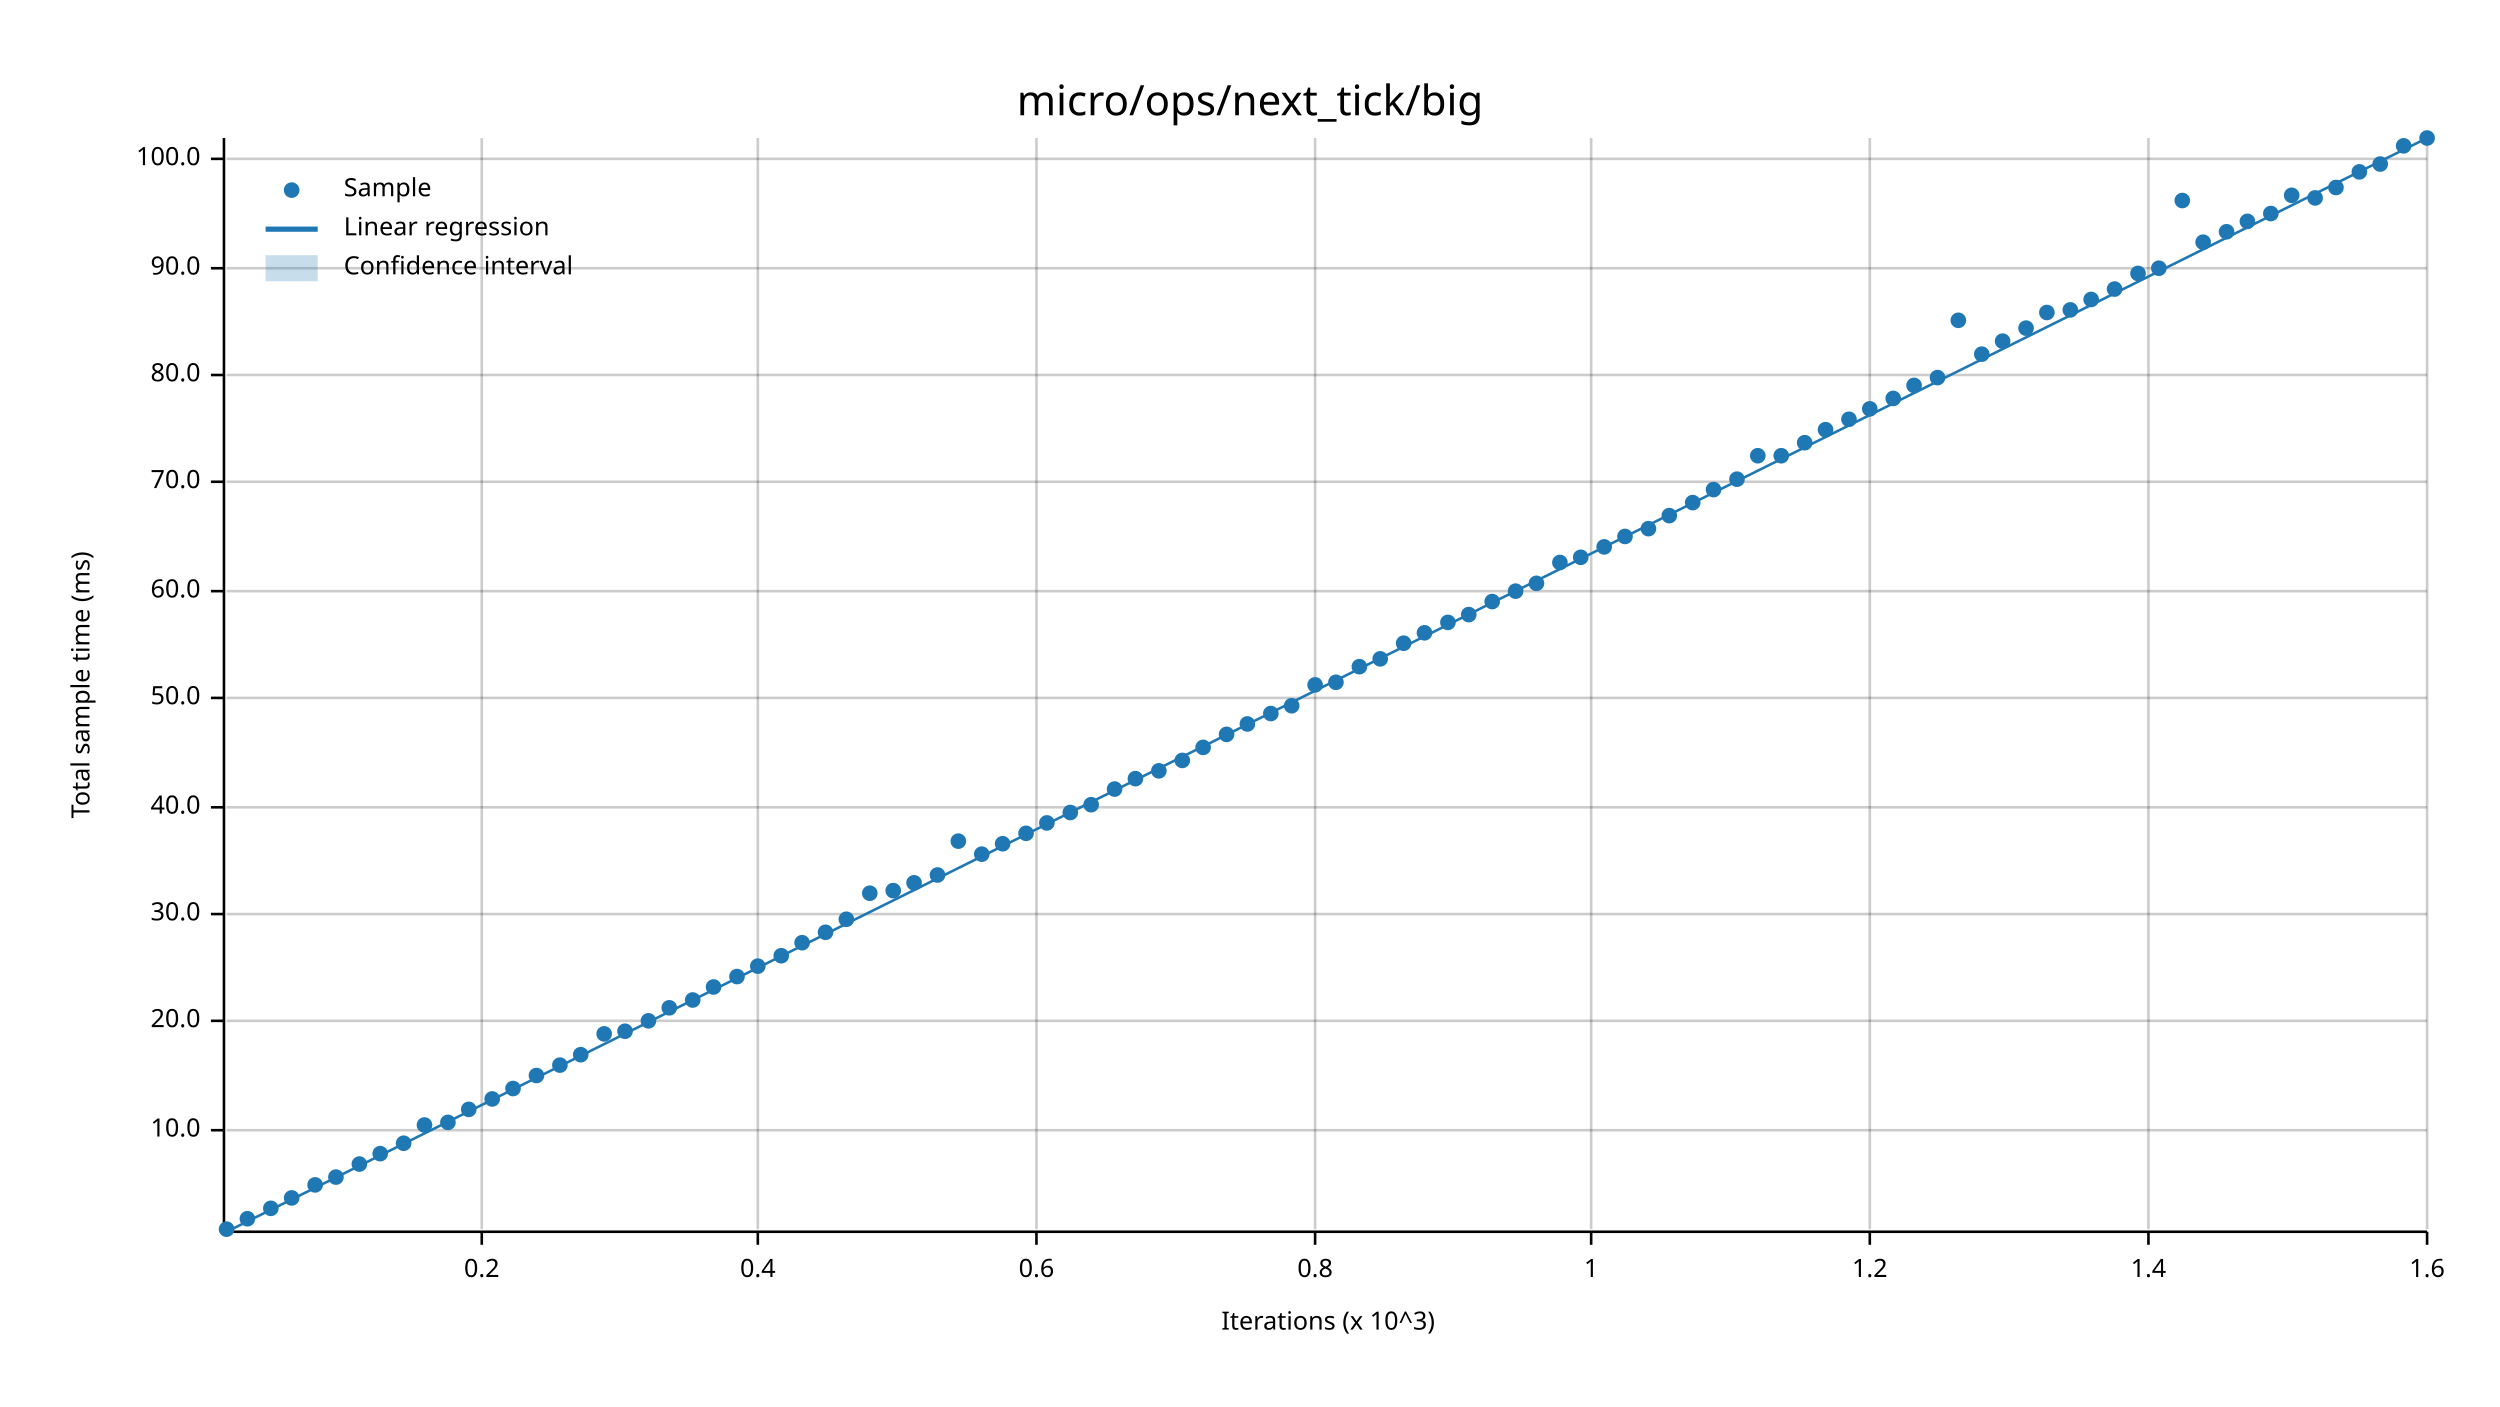
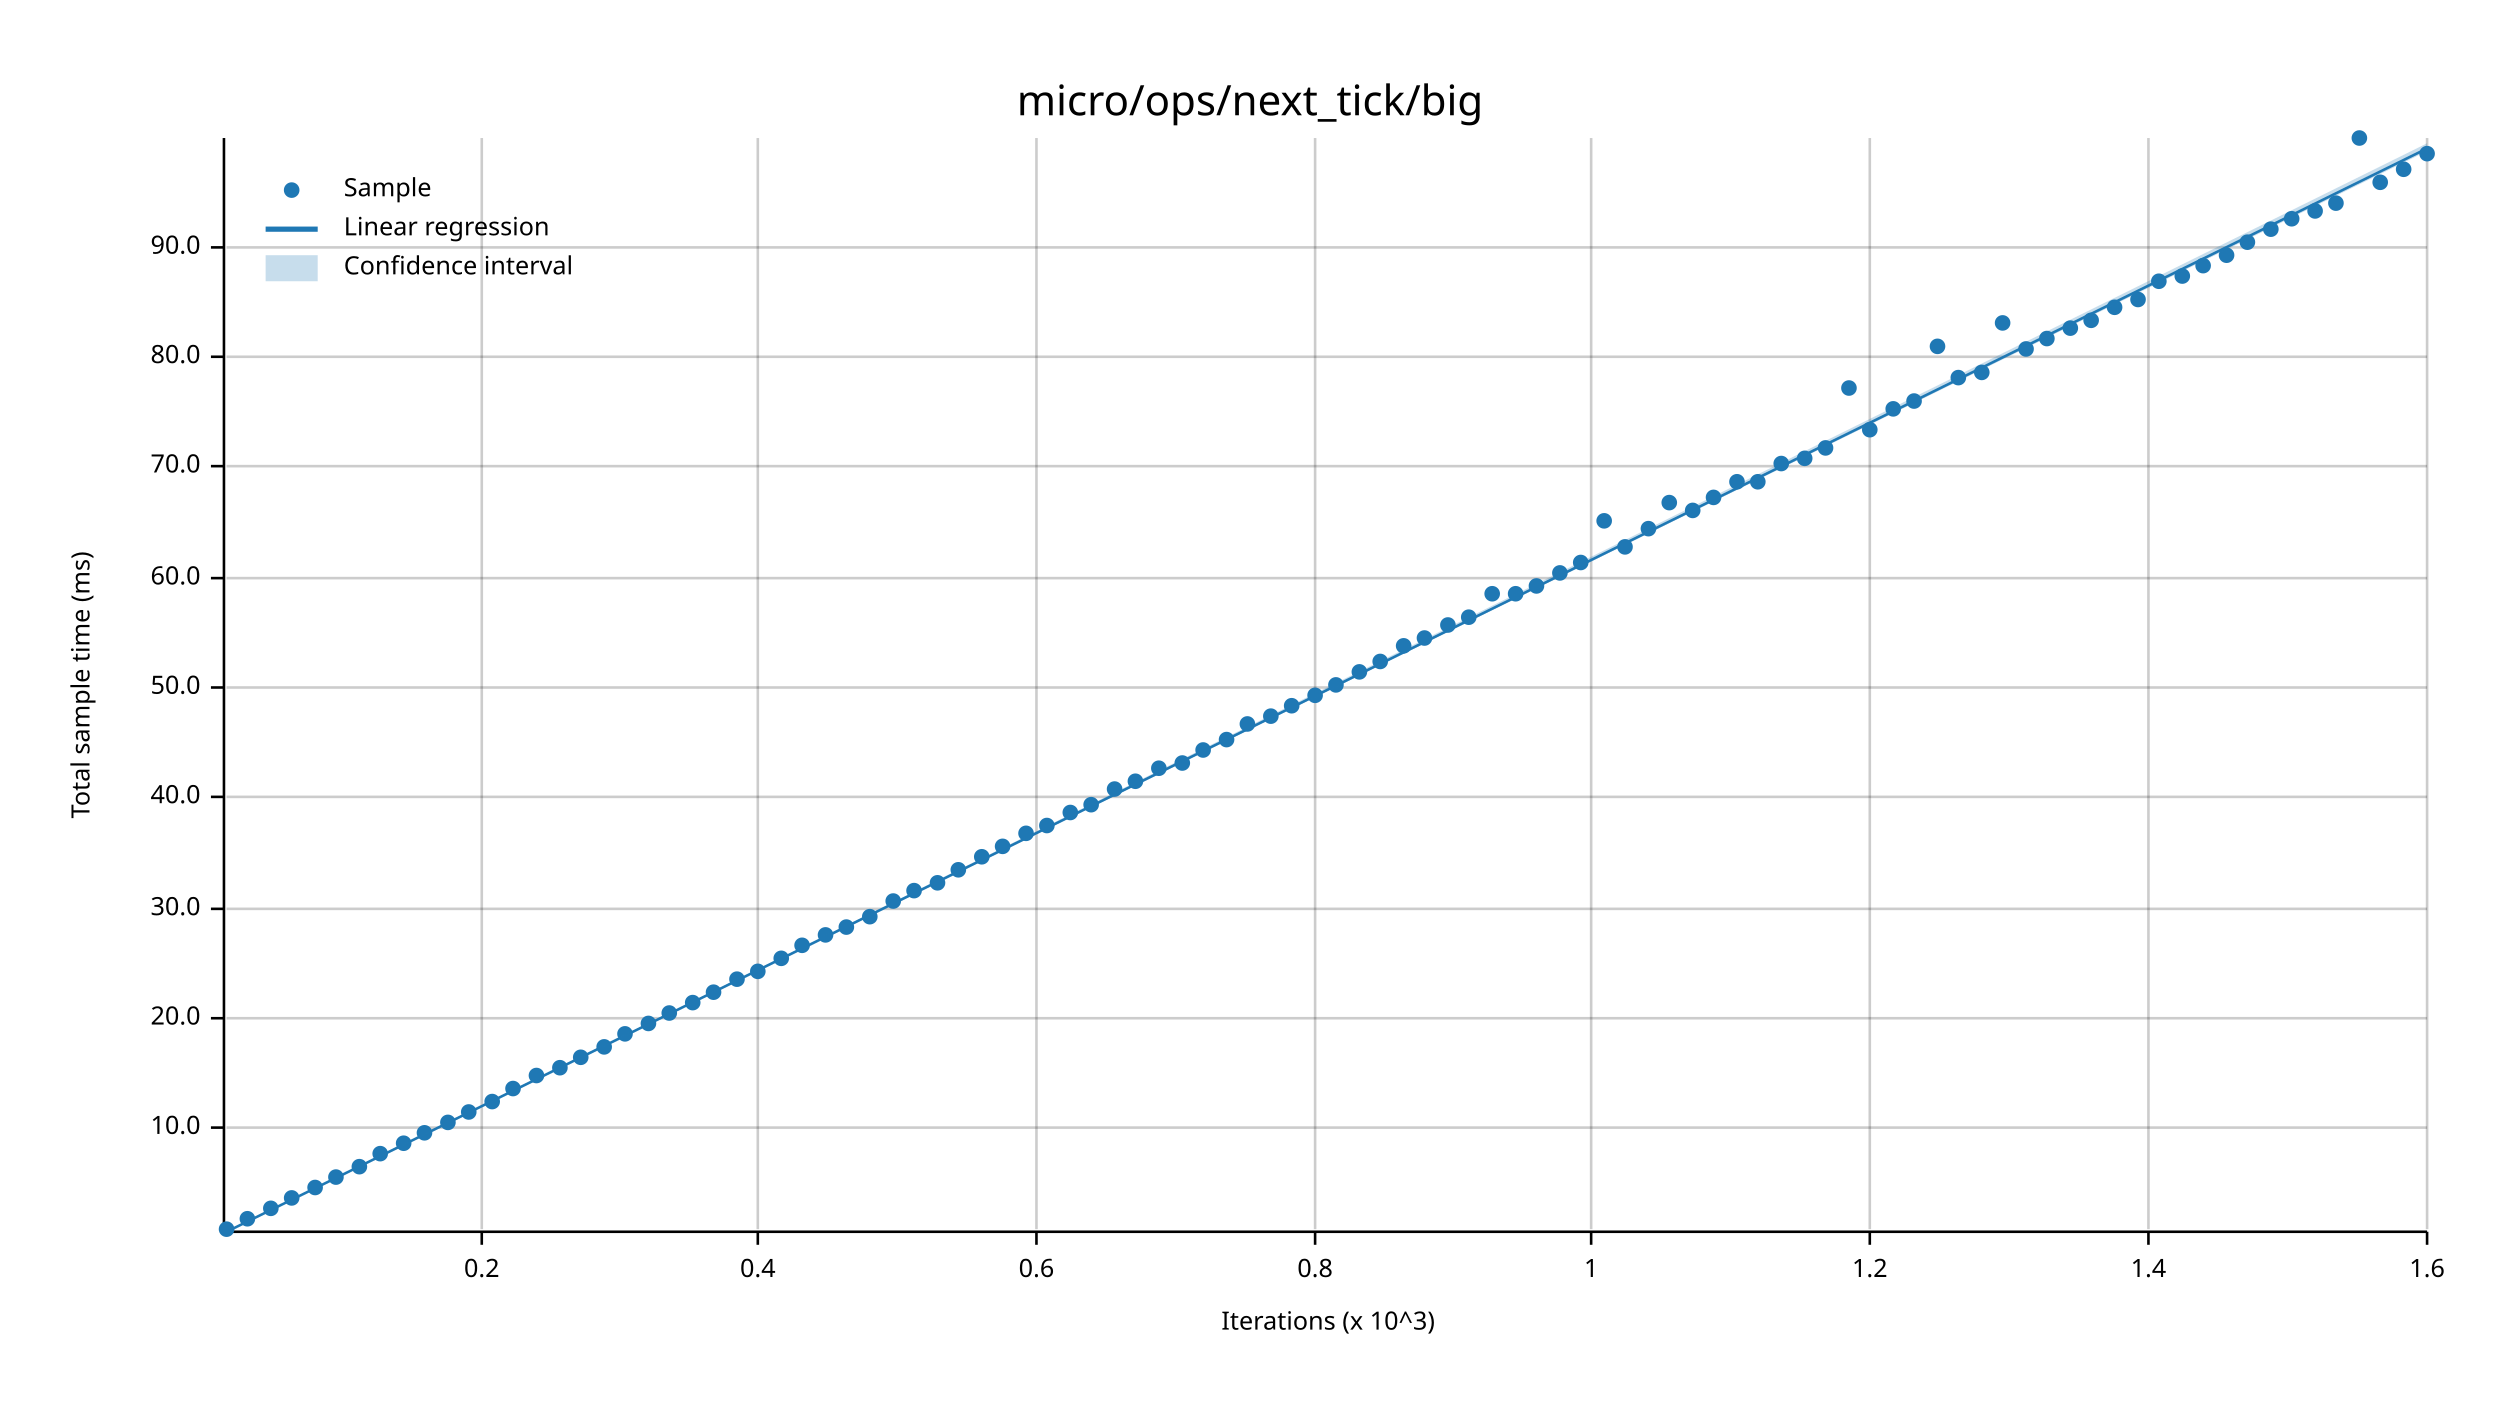
<svg xmlns="http://www.w3.org/2000/svg" width="960" height="540" viewBox="0 0 960 540">
  <text x="480" y="32" dy="0.76em" text-anchor="middle" font-family="sans-serif" font-size="16.129" opacity="1" fill="#000000">
micro/ops/next_tick/big
</text>
  <text x="27" y="263" dy="0.76em" text-anchor="middle" font-family="sans-serif" font-size="9.677" opacity="1" fill="#000000" transform="rotate(270, 27, 263)">
Total sample time (ms)
</text>
  <text x="510" y="513" dy="-0.5ex" text-anchor="middle" font-family="sans-serif" font-size="9.677" opacity="1" fill="#000000">
Iterations (x 10^3)
</text>
  <line opacity="0.2" stroke="#000000" stroke-width="1" x1="185" y1="472" x2="185" y2="53" />
  <line opacity="0.2" stroke="#000000" stroke-width="1" x1="291" y1="472" x2="291" y2="53" />
  <line opacity="0.2" stroke="#000000" stroke-width="1" x1="398" y1="472" x2="398" y2="53" />
  <line opacity="0.2" stroke="#000000" stroke-width="1" x1="505" y1="472" x2="505" y2="53" />
  <line opacity="0.2" stroke="#000000" stroke-width="1" x1="611" y1="472" x2="611" y2="53" />
  <line opacity="0.2" stroke="#000000" stroke-width="1" x1="718" y1="472" x2="718" y2="53" />
  <line opacity="0.2" stroke="#000000" stroke-width="1" x1="825" y1="472" x2="825" y2="53" />
  <line opacity="0.2" stroke="#000000" stroke-width="1" x1="932" y1="472" x2="932" y2="53" />
-   <line opacity="0.2" stroke="#000000" stroke-width="1" x1="87" y1="434" x2="932" y2="434" />
-   <line opacity="0.2" stroke="#000000" stroke-width="1" x1="87" y1="392" x2="932" y2="392" />
-   <line opacity="0.2" stroke="#000000" stroke-width="1" x1="87" y1="351" x2="932" y2="351" />
-   <line opacity="0.2" stroke="#000000" stroke-width="1" x1="87" y1="310" x2="932" y2="310" />
-   <line opacity="0.2" stroke="#000000" stroke-width="1" x1="87" y1="268" x2="932" y2="268" />
-   <line opacity="0.2" stroke="#000000" stroke-width="1" x1="87" y1="227" x2="932" y2="227" />
-   <line opacity="0.2" stroke="#000000" stroke-width="1" x1="87" y1="185" x2="932" y2="185" />
-   <line opacity="0.2" stroke="#000000" stroke-width="1" x1="87" y1="144" x2="932" y2="144" />
-   <line opacity="0.2" stroke="#000000" stroke-width="1" x1="87" y1="103" x2="932" y2="103" />
-   <line opacity="0.2" stroke="#000000" stroke-width="1" x1="87" y1="61" x2="932" y2="61" />
+   <line opacity="0.2" stroke="#000000" stroke-width="1" x1="87" y1="433" x2="932" y2="433" />
+   <line opacity="0.2" stroke="#000000" stroke-width="1" x1="87" y1="391" x2="932" y2="391" />
+   <line opacity="0.2" stroke="#000000" stroke-width="1" x1="87" y1="349" x2="932" y2="349" />
+   <line opacity="0.2" stroke="#000000" stroke-width="1" x1="87" y1="306" x2="932" y2="306" />
+   <line opacity="0.2" stroke="#000000" stroke-width="1" x1="87" y1="264" x2="932" y2="264" />
+   <line opacity="0.2" stroke="#000000" stroke-width="1" x1="87" y1="222" x2="932" y2="222" />
+   <line opacity="0.2" stroke="#000000" stroke-width="1" x1="87" y1="179" x2="932" y2="179" />
+   <line opacity="0.2" stroke="#000000" stroke-width="1" x1="87" y1="137" x2="932" y2="137" />
+   <line opacity="0.2" stroke="#000000" stroke-width="1" x1="87" y1="95" x2="932" y2="95" />
  <polyline fill="none" opacity="1" stroke="#000000" stroke-width="1" points="86,53 86,472 " />
-   <text x="77" y="434" dy="0.5ex" text-anchor="end" font-family="sans-serif" font-size="9.677" opacity="1" fill="#000000">
+   <text x="77" y="433" dy="0.5ex" text-anchor="end" font-family="sans-serif" font-size="9.677" opacity="1" fill="#000000">
10.0
</text>
-   <polyline fill="none" opacity="1" stroke="#000000" stroke-width="1" points="81,434 86,434 " />
-   <text x="77" y="392" dy="0.5ex" text-anchor="end" font-family="sans-serif" font-size="9.677" opacity="1" fill="#000000">
+   <polyline fill="none" opacity="1" stroke="#000000" stroke-width="1" points="81,433 86,433 " />
+   <text x="77" y="391" dy="0.5ex" text-anchor="end" font-family="sans-serif" font-size="9.677" opacity="1" fill="#000000">
20.0
</text>
-   <polyline fill="none" opacity="1" stroke="#000000" stroke-width="1" points="81,392 86,392 " />
-   <text x="77" y="351" dy="0.5ex" text-anchor="end" font-family="sans-serif" font-size="9.677" opacity="1" fill="#000000">
+   <polyline fill="none" opacity="1" stroke="#000000" stroke-width="1" points="81,391 86,391 " />
+   <text x="77" y="349" dy="0.5ex" text-anchor="end" font-family="sans-serif" font-size="9.677" opacity="1" fill="#000000">
30.0
</text>
-   <polyline fill="none" opacity="1" stroke="#000000" stroke-width="1" points="81,351 86,351 " />
-   <text x="77" y="310" dy="0.5ex" text-anchor="end" font-family="sans-serif" font-size="9.677" opacity="1" fill="#000000">
+   <polyline fill="none" opacity="1" stroke="#000000" stroke-width="1" points="81,349 86,349 " />
+   <text x="77" y="306" dy="0.5ex" text-anchor="end" font-family="sans-serif" font-size="9.677" opacity="1" fill="#000000">
40.0
</text>
-   <polyline fill="none" opacity="1" stroke="#000000" stroke-width="1" points="81,310 86,310 " />
-   <text x="77" y="268" dy="0.5ex" text-anchor="end" font-family="sans-serif" font-size="9.677" opacity="1" fill="#000000">
+   <polyline fill="none" opacity="1" stroke="#000000" stroke-width="1" points="81,306 86,306 " />
+   <text x="77" y="264" dy="0.5ex" text-anchor="end" font-family="sans-serif" font-size="9.677" opacity="1" fill="#000000">
50.0
</text>
-   <polyline fill="none" opacity="1" stroke="#000000" stroke-width="1" points="81,268 86,268 " />
-   <text x="77" y="227" dy="0.5ex" text-anchor="end" font-family="sans-serif" font-size="9.677" opacity="1" fill="#000000">
+   <polyline fill="none" opacity="1" stroke="#000000" stroke-width="1" points="81,264 86,264 " />
+   <text x="77" y="222" dy="0.5ex" text-anchor="end" font-family="sans-serif" font-size="9.677" opacity="1" fill="#000000">
60.0
</text>
-   <polyline fill="none" opacity="1" stroke="#000000" stroke-width="1" points="81,227 86,227 " />
-   <text x="77" y="185" dy="0.5ex" text-anchor="end" font-family="sans-serif" font-size="9.677" opacity="1" fill="#000000">
+   <polyline fill="none" opacity="1" stroke="#000000" stroke-width="1" points="81,222 86,222 " />
+   <text x="77" y="179" dy="0.5ex" text-anchor="end" font-family="sans-serif" font-size="9.677" opacity="1" fill="#000000">
70.0
</text>
-   <polyline fill="none" opacity="1" stroke="#000000" stroke-width="1" points="81,185 86,185 " />
-   <text x="77" y="144" dy="0.5ex" text-anchor="end" font-family="sans-serif" font-size="9.677" opacity="1" fill="#000000">
+   <polyline fill="none" opacity="1" stroke="#000000" stroke-width="1" points="81,179 86,179 " />
+   <text x="77" y="137" dy="0.5ex" text-anchor="end" font-family="sans-serif" font-size="9.677" opacity="1" fill="#000000">
80.0
</text>
-   <polyline fill="none" opacity="1" stroke="#000000" stroke-width="1" points="81,144 86,144 " />
-   <text x="77" y="103" dy="0.5ex" text-anchor="end" font-family="sans-serif" font-size="9.677" opacity="1" fill="#000000">
+   <polyline fill="none" opacity="1" stroke="#000000" stroke-width="1" points="81,137 86,137 " />
+   <text x="77" y="95" dy="0.5ex" text-anchor="end" font-family="sans-serif" font-size="9.677" opacity="1" fill="#000000">
90.0
</text>
-   <polyline fill="none" opacity="1" stroke="#000000" stroke-width="1" points="81,103 86,103 " />
-   <text x="77" y="61" dy="0.5ex" text-anchor="end" font-family="sans-serif" font-size="9.677" opacity="1" fill="#000000">
- 100.0
- </text>
-   <polyline fill="none" opacity="1" stroke="#000000" stroke-width="1" points="81,61 86,61 " />
+   <polyline fill="none" opacity="1" stroke="#000000" stroke-width="1" points="81,95 86,95 " />
  <polyline fill="none" opacity="1" stroke="#000000" stroke-width="1" points="87,473 932,473 " />
  <text x="185" y="483" dy="0.76em" text-anchor="middle" font-family="sans-serif" font-size="9.677" opacity="1" fill="#000000">
0.2
</text>
  <polyline fill="none" opacity="1" stroke="#000000" stroke-width="1" points="185,473 185,478 " />
  <text x="291" y="483" dy="0.76em" text-anchor="middle" font-family="sans-serif" font-size="9.677" opacity="1" fill="#000000">
0.4
</text>
  <polyline fill="none" opacity="1" stroke="#000000" stroke-width="1" points="291,473 291,478 " />
  <text x="398" y="483" dy="0.76em" text-anchor="middle" font-family="sans-serif" font-size="9.677" opacity="1" fill="#000000">
0.6
</text>
  <polyline fill="none" opacity="1" stroke="#000000" stroke-width="1" points="398,473 398,478 " />
  <text x="505" y="483" dy="0.76em" text-anchor="middle" font-family="sans-serif" font-size="9.677" opacity="1" fill="#000000">
0.8
</text>
  <polyline fill="none" opacity="1" stroke="#000000" stroke-width="1" points="505,473 505,478 " />
  <text x="611" y="483" dy="0.76em" text-anchor="middle" font-family="sans-serif" font-size="9.677" opacity="1" fill="#000000">
1
</text>
  <polyline fill="none" opacity="1" stroke="#000000" stroke-width="1" points="611,473 611,478 " />
  <text x="718" y="483" dy="0.76em" text-anchor="middle" font-family="sans-serif" font-size="9.677" opacity="1" fill="#000000">
1.2
</text>
  <polyline fill="none" opacity="1" stroke="#000000" stroke-width="1" points="718,473 718,478 " />
  <text x="825" y="483" dy="0.76em" text-anchor="middle" font-family="sans-serif" font-size="9.677" opacity="1" fill="#000000">
1.4
</text>
  <polyline fill="none" opacity="1" stroke="#000000" stroke-width="1" points="825,473 825,478 " />
  <text x="932" y="483" dy="0.76em" text-anchor="middle" font-family="sans-serif" font-size="9.677" opacity="1" fill="#000000">
1.6
</text>
  <polyline fill="none" opacity="1" stroke="#000000" stroke-width="1" points="932,473 932,478 " />
  <circle cx="87" cy="472" r="3" opacity="1" fill="#1F78B4" stroke="none" stroke-width="1" />
  <circle cx="95" cy="468" r="3" opacity="1" fill="#1F78B4" stroke="none" stroke-width="1" />
  <circle cx="104" cy="464" r="3" opacity="1" fill="#1F78B4" stroke="none" stroke-width="1" />
  <circle cx="112" cy="460" r="3" opacity="1" fill="#1F78B4" stroke="none" stroke-width="1" />
-   <circle cx="121" cy="455" r="3" opacity="1" fill="#1F78B4" stroke="none" stroke-width="1" />
+   <circle cx="121" cy="456" r="3" opacity="1" fill="#1F78B4" stroke="none" stroke-width="1" />
  <circle cx="129" cy="452" r="3" opacity="1" fill="#1F78B4" stroke="none" stroke-width="1" />
-   <circle cx="138" cy="447" r="3" opacity="1" fill="#1F78B4" stroke="none" stroke-width="1" />
+   <circle cx="138" cy="448" r="3" opacity="1" fill="#1F78B4" stroke="none" stroke-width="1" />
  <circle cx="146" cy="443" r="3" opacity="1" fill="#1F78B4" stroke="none" stroke-width="1" />
  <circle cx="155" cy="439" r="3" opacity="1" fill="#1F78B4" stroke="none" stroke-width="1" />
-   <circle cx="163" cy="432" r="3" opacity="1" fill="#1F78B4" stroke="none" stroke-width="1" />
+   <circle cx="163" cy="435" r="3" opacity="1" fill="#1F78B4" stroke="none" stroke-width="1" />
  <circle cx="172" cy="431" r="3" opacity="1" fill="#1F78B4" stroke="none" stroke-width="1" />
-   <circle cx="180" cy="426" r="3" opacity="1" fill="#1F78B4" stroke="none" stroke-width="1" />
-   <circle cx="189" cy="422" r="3" opacity="1" fill="#1F78B4" stroke="none" stroke-width="1" />
+   <circle cx="180" cy="427" r="3" opacity="1" fill="#1F78B4" stroke="none" stroke-width="1" />
+   <circle cx="189" cy="423" r="3" opacity="1" fill="#1F78B4" stroke="none" stroke-width="1" />
  <circle cx="197" cy="418" r="3" opacity="1" fill="#1F78B4" stroke="none" stroke-width="1" />
  <circle cx="206" cy="413" r="3" opacity="1" fill="#1F78B4" stroke="none" stroke-width="1" />
-   <circle cx="215" cy="409" r="3" opacity="1" fill="#1F78B4" stroke="none" stroke-width="1" />
-   <circle cx="223" cy="405" r="3" opacity="1" fill="#1F78B4" stroke="none" stroke-width="1" />
-   <circle cx="232" cy="397" r="3" opacity="1" fill="#1F78B4" stroke="none" stroke-width="1" />
-   <circle cx="240" cy="396" r="3" opacity="1" fill="#1F78B4" stroke="none" stroke-width="1" />
-   <circle cx="249" cy="392" r="3" opacity="1" fill="#1F78B4" stroke="none" stroke-width="1" />
-   <circle cx="257" cy="387" r="3" opacity="1" fill="#1F78B4" stroke="none" stroke-width="1" />
-   <circle cx="266" cy="384" r="3" opacity="1" fill="#1F78B4" stroke="none" stroke-width="1" />
-   <circle cx="274" cy="379" r="3" opacity="1" fill="#1F78B4" stroke="none" stroke-width="1" />
-   <circle cx="283" cy="375" r="3" opacity="1" fill="#1F78B4" stroke="none" stroke-width="1" />
-   <circle cx="291" cy="371" r="3" opacity="1" fill="#1F78B4" stroke="none" stroke-width="1" />
-   <circle cx="300" cy="367" r="3" opacity="1" fill="#1F78B4" stroke="none" stroke-width="1" />
-   <circle cx="308" cy="362" r="3" opacity="1" fill="#1F78B4" stroke="none" stroke-width="1" />
-   <circle cx="317" cy="358" r="3" opacity="1" fill="#1F78B4" stroke="none" stroke-width="1" />
-   <circle cx="325" cy="353" r="3" opacity="1" fill="#1F78B4" stroke="none" stroke-width="1" />
-   <circle cx="334" cy="343" r="3" opacity="1" fill="#1F78B4" stroke="none" stroke-width="1" />
-   <circle cx="343" cy="342" r="3" opacity="1" fill="#1F78B4" stroke="none" stroke-width="1" />
-   <circle cx="351" cy="339" r="3" opacity="1" fill="#1F78B4" stroke="none" stroke-width="1" />
-   <circle cx="360" cy="336" r="3" opacity="1" fill="#1F78B4" stroke="none" stroke-width="1" />
-   <circle cx="368" cy="323" r="3" opacity="1" fill="#1F78B4" stroke="none" stroke-width="1" />
-   <circle cx="377" cy="328" r="3" opacity="1" fill="#1F78B4" stroke="none" stroke-width="1" />
-   <circle cx="385" cy="324" r="3" opacity="1" fill="#1F78B4" stroke="none" stroke-width="1" />
+   <circle cx="215" cy="410" r="3" opacity="1" fill="#1F78B4" stroke="none" stroke-width="1" />
+   <circle cx="223" cy="406" r="3" opacity="1" fill="#1F78B4" stroke="none" stroke-width="1" />
+   <circle cx="232" cy="402" r="3" opacity="1" fill="#1F78B4" stroke="none" stroke-width="1" />
+   <circle cx="240" cy="397" r="3" opacity="1" fill="#1F78B4" stroke="none" stroke-width="1" />
+   <circle cx="249" cy="393" r="3" opacity="1" fill="#1F78B4" stroke="none" stroke-width="1" />
+   <circle cx="257" cy="389" r="3" opacity="1" fill="#1F78B4" stroke="none" stroke-width="1" />
+   <circle cx="266" cy="385" r="3" opacity="1" fill="#1F78B4" stroke="none" stroke-width="1" />
+   <circle cx="274" cy="381" r="3" opacity="1" fill="#1F78B4" stroke="none" stroke-width="1" />
+   <circle cx="283" cy="376" r="3" opacity="1" fill="#1F78B4" stroke="none" stroke-width="1" />
+   <circle cx="291" cy="373" r="3" opacity="1" fill="#1F78B4" stroke="none" stroke-width="1" />
+   <circle cx="300" cy="368" r="3" opacity="1" fill="#1F78B4" stroke="none" stroke-width="1" />
+   <circle cx="308" cy="363" r="3" opacity="1" fill="#1F78B4" stroke="none" stroke-width="1" />
+   <circle cx="317" cy="359" r="3" opacity="1" fill="#1F78B4" stroke="none" stroke-width="1" />
+   <circle cx="325" cy="356" r="3" opacity="1" fill="#1F78B4" stroke="none" stroke-width="1" />
+   <circle cx="334" cy="352" r="3" opacity="1" fill="#1F78B4" stroke="none" stroke-width="1" />
+   <circle cx="343" cy="346" r="3" opacity="1" fill="#1F78B4" stroke="none" stroke-width="1" />
+   <circle cx="351" cy="342" r="3" opacity="1" fill="#1F78B4" stroke="none" stroke-width="1" />
+   <circle cx="360" cy="339" r="3" opacity="1" fill="#1F78B4" stroke="none" stroke-width="1" />
+   <circle cx="368" cy="334" r="3" opacity="1" fill="#1F78B4" stroke="none" stroke-width="1" />
+   <circle cx="377" cy="329" r="3" opacity="1" fill="#1F78B4" stroke="none" stroke-width="1" />
+   <circle cx="385" cy="325" r="3" opacity="1" fill="#1F78B4" stroke="none" stroke-width="1" />
  <circle cx="394" cy="320" r="3" opacity="1" fill="#1F78B4" stroke="none" stroke-width="1" />
-   <circle cx="402" cy="316" r="3" opacity="1" fill="#1F78B4" stroke="none" stroke-width="1" />
+   <circle cx="402" cy="317" r="3" opacity="1" fill="#1F78B4" stroke="none" stroke-width="1" />
  <circle cx="411" cy="312" r="3" opacity="1" fill="#1F78B4" stroke="none" stroke-width="1" />
  <circle cx="419" cy="309" r="3" opacity="1" fill="#1F78B4" stroke="none" stroke-width="1" />
  <circle cx="428" cy="303" r="3" opacity="1" fill="#1F78B4" stroke="none" stroke-width="1" />
-   <circle cx="436" cy="299" r="3" opacity="1" fill="#1F78B4" stroke="none" stroke-width="1" />
-   <circle cx="445" cy="296" r="3" opacity="1" fill="#1F78B4" stroke="none" stroke-width="1" />
-   <circle cx="454" cy="292" r="3" opacity="1" fill="#1F78B4" stroke="none" stroke-width="1" />
-   <circle cx="462" cy="287" r="3" opacity="1" fill="#1F78B4" stroke="none" stroke-width="1" />
-   <circle cx="471" cy="282" r="3" opacity="1" fill="#1F78B4" stroke="none" stroke-width="1" />
+   <circle cx="436" cy="300" r="3" opacity="1" fill="#1F78B4" stroke="none" stroke-width="1" />
+   <circle cx="445" cy="295" r="3" opacity="1" fill="#1F78B4" stroke="none" stroke-width="1" />
+   <circle cx="454" cy="293" r="3" opacity="1" fill="#1F78B4" stroke="none" stroke-width="1" />
+   <circle cx="462" cy="288" r="3" opacity="1" fill="#1F78B4" stroke="none" stroke-width="1" />
+   <circle cx="471" cy="284" r="3" opacity="1" fill="#1F78B4" stroke="none" stroke-width="1" />
  <circle cx="479" cy="278" r="3" opacity="1" fill="#1F78B4" stroke="none" stroke-width="1" />
-   <circle cx="488" cy="274" r="3" opacity="1" fill="#1F78B4" stroke="none" stroke-width="1" />
+   <circle cx="488" cy="275" r="3" opacity="1" fill="#1F78B4" stroke="none" stroke-width="1" />
  <circle cx="496" cy="271" r="3" opacity="1" fill="#1F78B4" stroke="none" stroke-width="1" />
-   <circle cx="505" cy="263" r="3" opacity="1" fill="#1F78B4" stroke="none" stroke-width="1" />
-   <circle cx="513" cy="262" r="3" opacity="1" fill="#1F78B4" stroke="none" stroke-width="1" />
-   <circle cx="522" cy="256" r="3" opacity="1" fill="#1F78B4" stroke="none" stroke-width="1" />
-   <circle cx="530" cy="253" r="3" opacity="1" fill="#1F78B4" stroke="none" stroke-width="1" />
-   <circle cx="539" cy="247" r="3" opacity="1" fill="#1F78B4" stroke="none" stroke-width="1" />
-   <circle cx="547" cy="243" r="3" opacity="1" fill="#1F78B4" stroke="none" stroke-width="1" />
-   <circle cx="556" cy="239" r="3" opacity="1" fill="#1F78B4" stroke="none" stroke-width="1" />
-   <circle cx="564" cy="236" r="3" opacity="1" fill="#1F78B4" stroke="none" stroke-width="1" />
-   <circle cx="573" cy="231" r="3" opacity="1" fill="#1F78B4" stroke="none" stroke-width="1" />
-   <circle cx="582" cy="227" r="3" opacity="1" fill="#1F78B4" stroke="none" stroke-width="1" />
-   <circle cx="590" cy="224" r="3" opacity="1" fill="#1F78B4" stroke="none" stroke-width="1" />
-   <circle cx="599" cy="216" r="3" opacity="1" fill="#1F78B4" stroke="none" stroke-width="1" />
-   <circle cx="607" cy="214" r="3" opacity="1" fill="#1F78B4" stroke="none" stroke-width="1" />
-   <circle cx="616" cy="210" r="3" opacity="1" fill="#1F78B4" stroke="none" stroke-width="1" />
-   <circle cx="624" cy="206" r="3" opacity="1" fill="#1F78B4" stroke="none" stroke-width="1" />
+   <circle cx="505" cy="267" r="3" opacity="1" fill="#1F78B4" stroke="none" stroke-width="1" />
+   <circle cx="513" cy="263" r="3" opacity="1" fill="#1F78B4" stroke="none" stroke-width="1" />
+   <circle cx="522" cy="258" r="3" opacity="1" fill="#1F78B4" stroke="none" stroke-width="1" />
+   <circle cx="530" cy="254" r="3" opacity="1" fill="#1F78B4" stroke="none" stroke-width="1" />
+   <circle cx="539" cy="248" r="3" opacity="1" fill="#1F78B4" stroke="none" stroke-width="1" />
+   <circle cx="547" cy="245" r="3" opacity="1" fill="#1F78B4" stroke="none" stroke-width="1" />
+   <circle cx="556" cy="240" r="3" opacity="1" fill="#1F78B4" stroke="none" stroke-width="1" />
+   <circle cx="564" cy="237" r="3" opacity="1" fill="#1F78B4" stroke="none" stroke-width="1" />
+   <circle cx="573" cy="228" r="3" opacity="1" fill="#1F78B4" stroke="none" stroke-width="1" />
+   <circle cx="582" cy="228" r="3" opacity="1" fill="#1F78B4" stroke="none" stroke-width="1" />
+   <circle cx="590" cy="225" r="3" opacity="1" fill="#1F78B4" stroke="none" stroke-width="1" />
+   <circle cx="599" cy="220" r="3" opacity="1" fill="#1F78B4" stroke="none" stroke-width="1" />
+   <circle cx="607" cy="216" r="3" opacity="1" fill="#1F78B4" stroke="none" stroke-width="1" />
+   <circle cx="616" cy="200" r="3" opacity="1" fill="#1F78B4" stroke="none" stroke-width="1" />
+   <circle cx="624" cy="210" r="3" opacity="1" fill="#1F78B4" stroke="none" stroke-width="1" />
  <circle cx="633" cy="203" r="3" opacity="1" fill="#1F78B4" stroke="none" stroke-width="1" />
-   <circle cx="641" cy="198" r="3" opacity="1" fill="#1F78B4" stroke="none" stroke-width="1" />
-   <circle cx="650" cy="193" r="3" opacity="1" fill="#1F78B4" stroke="none" stroke-width="1" />
-   <circle cx="658" cy="188" r="3" opacity="1" fill="#1F78B4" stroke="none" stroke-width="1" />
-   <circle cx="667" cy="184" r="3" opacity="1" fill="#1F78B4" stroke="none" stroke-width="1" />
-   <circle cx="675" cy="175" r="3" opacity="1" fill="#1F78B4" stroke="none" stroke-width="1" />
-   <circle cx="684" cy="175" r="3" opacity="1" fill="#1F78B4" stroke="none" stroke-width="1" />
-   <circle cx="693" cy="170" r="3" opacity="1" fill="#1F78B4" stroke="none" stroke-width="1" />
-   <circle cx="701" cy="165" r="3" opacity="1" fill="#1F78B4" stroke="none" stroke-width="1" />
-   <circle cx="710" cy="161" r="3" opacity="1" fill="#1F78B4" stroke="none" stroke-width="1" />
-   <circle cx="718" cy="157" r="3" opacity="1" fill="#1F78B4" stroke="none" stroke-width="1" />
-   <circle cx="727" cy="153" r="3" opacity="1" fill="#1F78B4" stroke="none" stroke-width="1" />
-   <circle cx="735" cy="148" r="3" opacity="1" fill="#1F78B4" stroke="none" stroke-width="1" />
-   <circle cx="744" cy="145" r="3" opacity="1" fill="#1F78B4" stroke="none" stroke-width="1" />
-   <circle cx="752" cy="123" r="3" opacity="1" fill="#1F78B4" stroke="none" stroke-width="1" />
-   <circle cx="761" cy="136" r="3" opacity="1" fill="#1F78B4" stroke="none" stroke-width="1" />
-   <circle cx="769" cy="131" r="3" opacity="1" fill="#1F78B4" stroke="none" stroke-width="1" />
-   <circle cx="778" cy="126" r="3" opacity="1" fill="#1F78B4" stroke="none" stroke-width="1" />
-   <circle cx="786" cy="120" r="3" opacity="1" fill="#1F78B4" stroke="none" stroke-width="1" />
-   <circle cx="795" cy="119" r="3" opacity="1" fill="#1F78B4" stroke="none" stroke-width="1" />
-   <circle cx="803" cy="115" r="3" opacity="1" fill="#1F78B4" stroke="none" stroke-width="1" />
-   <circle cx="812" cy="111" r="3" opacity="1" fill="#1F78B4" stroke="none" stroke-width="1" />
-   <circle cx="821" cy="105" r="3" opacity="1" fill="#1F78B4" stroke="none" stroke-width="1" />
-   <circle cx="829" cy="103" r="3" opacity="1" fill="#1F78B4" stroke="none" stroke-width="1" />
-   <circle cx="838" cy="77" r="3" opacity="1" fill="#1F78B4" stroke="none" stroke-width="1" />
-   <circle cx="846" cy="93" r="3" opacity="1" fill="#1F78B4" stroke="none" stroke-width="1" />
-   <circle cx="855" cy="89" r="3" opacity="1" fill="#1F78B4" stroke="none" stroke-width="1" />
-   <circle cx="863" cy="85" r="3" opacity="1" fill="#1F78B4" stroke="none" stroke-width="1" />
-   <circle cx="872" cy="82" r="3" opacity="1" fill="#1F78B4" stroke="none" stroke-width="1" />
-   <circle cx="880" cy="75" r="3" opacity="1" fill="#1F78B4" stroke="none" stroke-width="1" />
-   <circle cx="889" cy="76" r="3" opacity="1" fill="#1F78B4" stroke="none" stroke-width="1" />
-   <circle cx="897" cy="72" r="3" opacity="1" fill="#1F78B4" stroke="none" stroke-width="1" />
-   <circle cx="906" cy="66" r="3" opacity="1" fill="#1F78B4" stroke="none" stroke-width="1" />
-   <circle cx="914" cy="63" r="3" opacity="1" fill="#1F78B4" stroke="none" stroke-width="1" />
-   <circle cx="923" cy="56" r="3" opacity="1" fill="#1F78B4" stroke="none" stroke-width="1" />
-   <circle cx="932" cy="53" r="3" opacity="1" fill="#1F78B4" stroke="none" stroke-width="1" />
-   <polyline fill="none" opacity="1" stroke="#1F78B4" stroke-width="1" points="87,473 932,53 " />
-   <polygon opacity="0.25" fill="#1F78B4" points="87,473 932,53 932,53 " />
+   <circle cx="641" cy="193" r="3" opacity="1" fill="#1F78B4" stroke="none" stroke-width="1" />
+   <circle cx="650" cy="196" r="3" opacity="1" fill="#1F78B4" stroke="none" stroke-width="1" />
+   <circle cx="658" cy="191" r="3" opacity="1" fill="#1F78B4" stroke="none" stroke-width="1" />
+   <circle cx="667" cy="185" r="3" opacity="1" fill="#1F78B4" stroke="none" stroke-width="1" />
+   <circle cx="675" cy="185" r="3" opacity="1" fill="#1F78B4" stroke="none" stroke-width="1" />
+   <circle cx="684" cy="178" r="3" opacity="1" fill="#1F78B4" stroke="none" stroke-width="1" />
+   <circle cx="693" cy="176" r="3" opacity="1" fill="#1F78B4" stroke="none" stroke-width="1" />
+   <circle cx="701" cy="172" r="3" opacity="1" fill="#1F78B4" stroke="none" stroke-width="1" />
+   <circle cx="710" cy="149" r="3" opacity="1" fill="#1F78B4" stroke="none" stroke-width="1" />
+   <circle cx="718" cy="165" r="3" opacity="1" fill="#1F78B4" stroke="none" stroke-width="1" />
+   <circle cx="727" cy="157" r="3" opacity="1" fill="#1F78B4" stroke="none" stroke-width="1" />
+   <circle cx="735" cy="154" r="3" opacity="1" fill="#1F78B4" stroke="none" stroke-width="1" />
+   <circle cx="744" cy="133" r="3" opacity="1" fill="#1F78B4" stroke="none" stroke-width="1" />
+   <circle cx="752" cy="145" r="3" opacity="1" fill="#1F78B4" stroke="none" stroke-width="1" />
+   <circle cx="761" cy="143" r="3" opacity="1" fill="#1F78B4" stroke="none" stroke-width="1" />
+   <circle cx="769" cy="124" r="3" opacity="1" fill="#1F78B4" stroke="none" stroke-width="1" />
+   <circle cx="778" cy="134" r="3" opacity="1" fill="#1F78B4" stroke="none" stroke-width="1" />
+   <circle cx="786" cy="130" r="3" opacity="1" fill="#1F78B4" stroke="none" stroke-width="1" />
+   <circle cx="795" cy="126" r="3" opacity="1" fill="#1F78B4" stroke="none" stroke-width="1" />
+   <circle cx="803" cy="123" r="3" opacity="1" fill="#1F78B4" stroke="none" stroke-width="1" />
+   <circle cx="812" cy="118" r="3" opacity="1" fill="#1F78B4" stroke="none" stroke-width="1" />
+   <circle cx="821" cy="115" r="3" opacity="1" fill="#1F78B4" stroke="none" stroke-width="1" />
+   <circle cx="829" cy="108" r="3" opacity="1" fill="#1F78B4" stroke="none" stroke-width="1" />
+   <circle cx="838" cy="106" r="3" opacity="1" fill="#1F78B4" stroke="none" stroke-width="1" />
+   <circle cx="846" cy="102" r="3" opacity="1" fill="#1F78B4" stroke="none" stroke-width="1" />
+   <circle cx="855" cy="98" r="3" opacity="1" fill="#1F78B4" stroke="none" stroke-width="1" />
+   <circle cx="863" cy="93" r="3" opacity="1" fill="#1F78B4" stroke="none" stroke-width="1" />
+   <circle cx="872" cy="88" r="3" opacity="1" fill="#1F78B4" stroke="none" stroke-width="1" />
+   <circle cx="880" cy="84" r="3" opacity="1" fill="#1F78B4" stroke="none" stroke-width="1" />
+   <circle cx="889" cy="81" r="3" opacity="1" fill="#1F78B4" stroke="none" stroke-width="1" />
+   <circle cx="897" cy="78" r="3" opacity="1" fill="#1F78B4" stroke="none" stroke-width="1" />
+   <circle cx="906" cy="53" r="3" opacity="1" fill="#1F78B4" stroke="none" stroke-width="1" />
+   <circle cx="914" cy="70" r="3" opacity="1" fill="#1F78B4" stroke="none" stroke-width="1" />
+   <circle cx="923" cy="65" r="3" opacity="1" fill="#1F78B4" stroke="none" stroke-width="1" />
+   <circle cx="932" cy="59" r="3" opacity="1" fill="#1F78B4" stroke="none" stroke-width="1" />
+   <polyline fill="none" opacity="1" stroke="#1F78B4" stroke-width="1" points="87,473 932,57 " />
+   <polygon opacity="0.25" fill="#1F78B4" points="87,473 932,58 932,55 " />
  <text x="132" y="68" dy="0.76em" text-anchor="start" font-family="sans-serif" font-size="9.677" opacity="1" fill="#000000">
Sample
</text>
  <text x="132" y="83" dy="0.76em" text-anchor="start" font-family="sans-serif" font-size="9.677" opacity="1" fill="#000000">
Linear regression
</text>
  <text x="132" y="98" dy="0.76em" text-anchor="start" font-family="sans-serif" font-size="9.677" opacity="1" fill="#000000">
Confidence interval
</text>
  <circle cx="112" cy="73" r="3" opacity="1" fill="#1F78B4" stroke="none" stroke-width="1" />
  <polyline fill="none" opacity="1" stroke="#1F78B4" stroke-width="2" points="102,88 122,88 " />
  <rect x="102" y="98" width="20" height="10" opacity="0.25" fill="#1F78B4" stroke="none" />
</svg>
